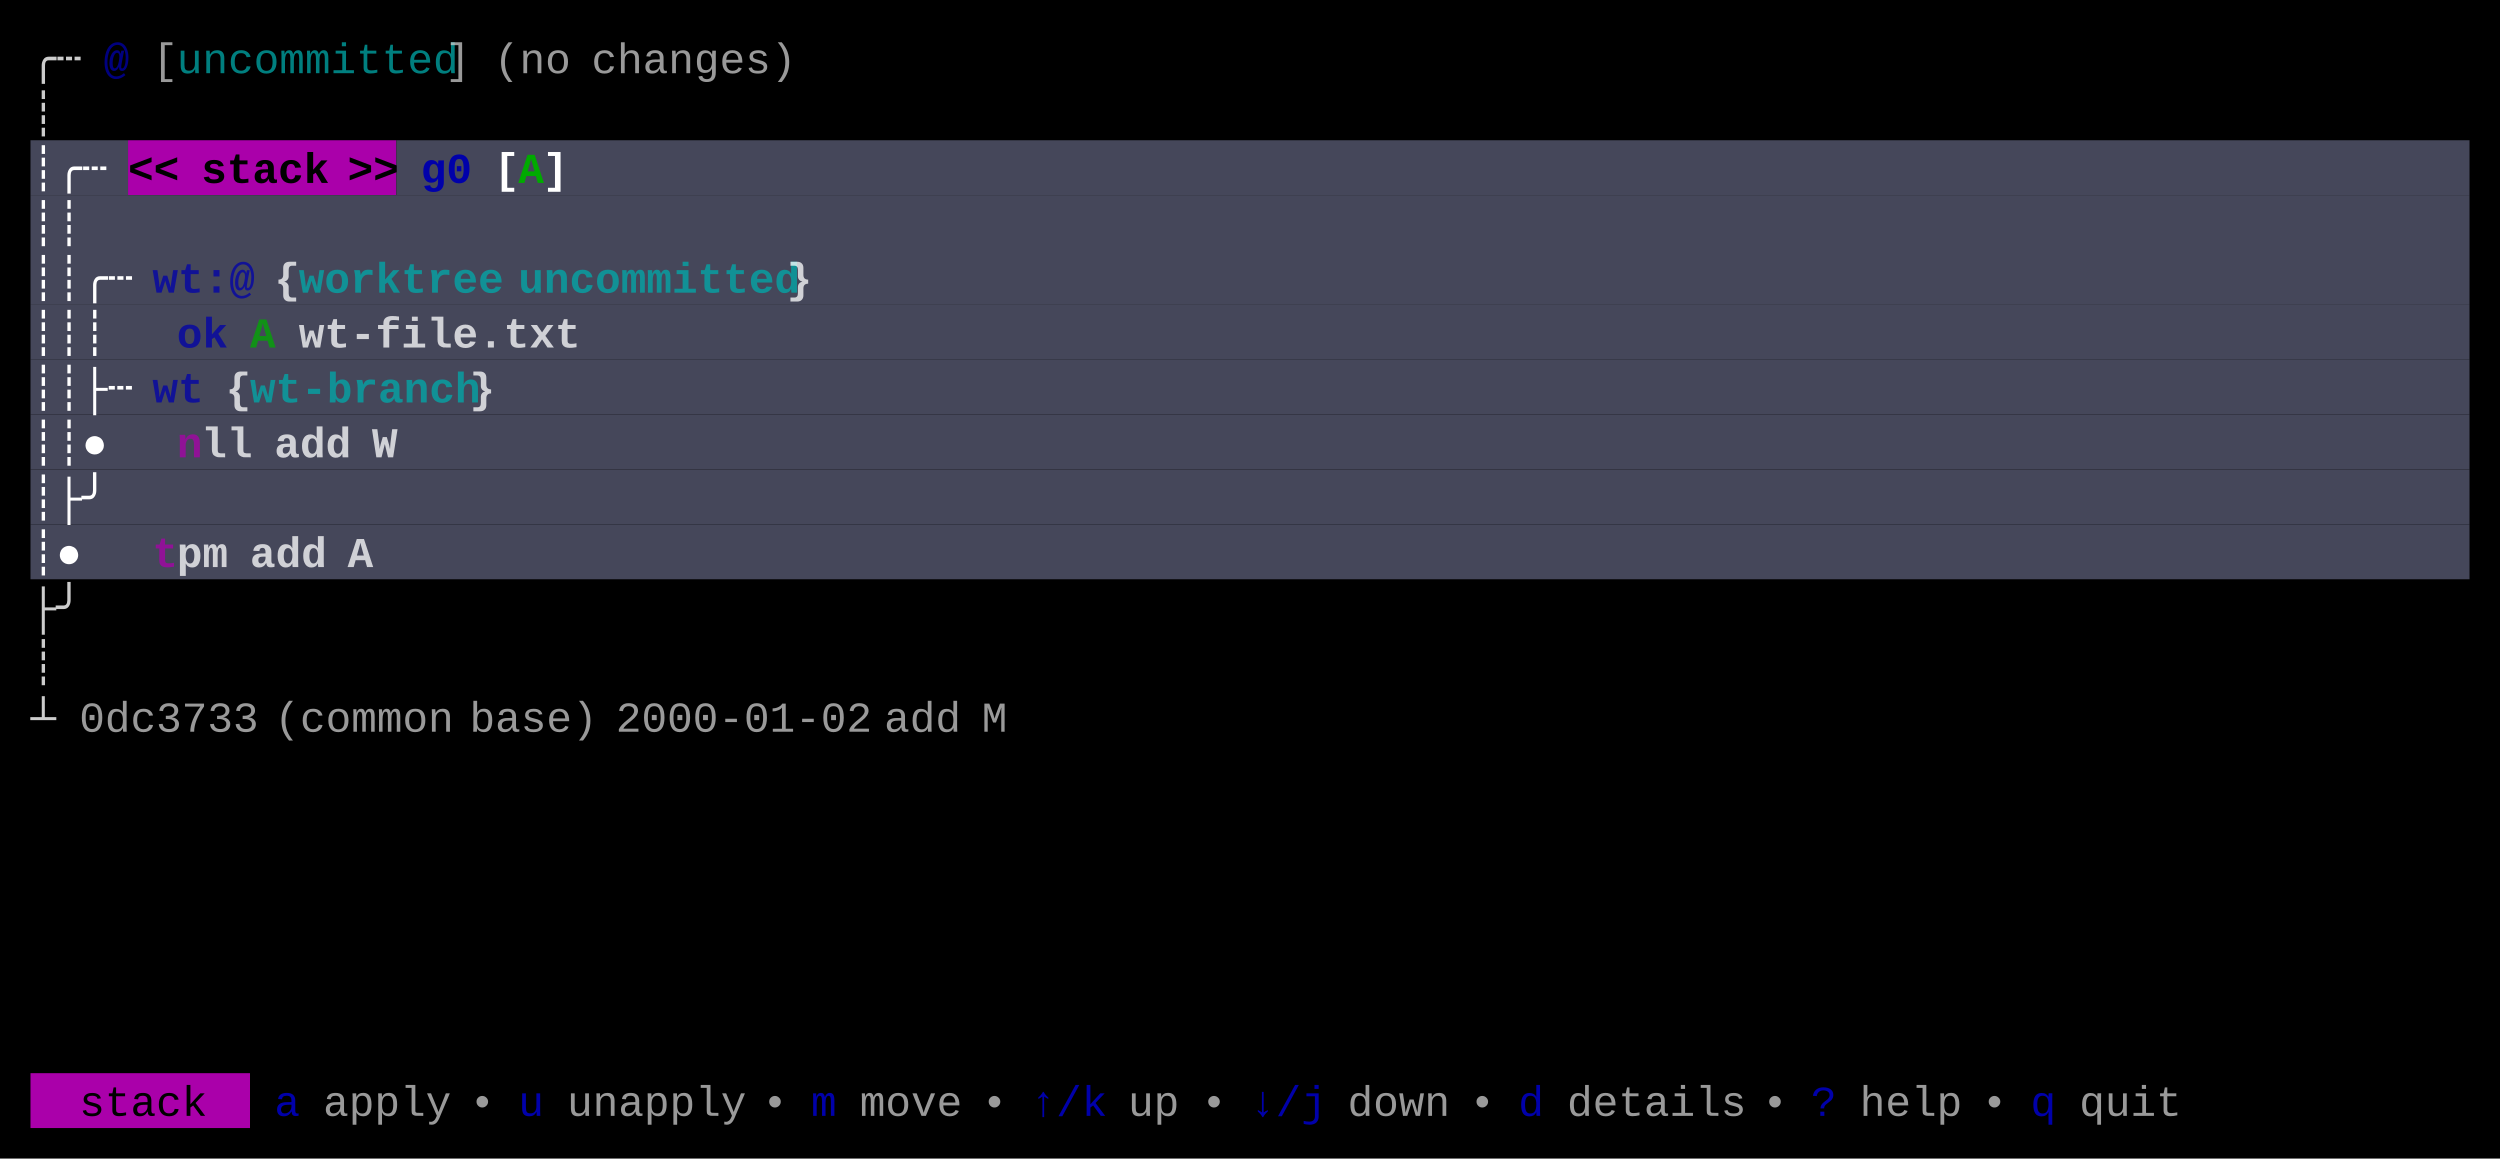
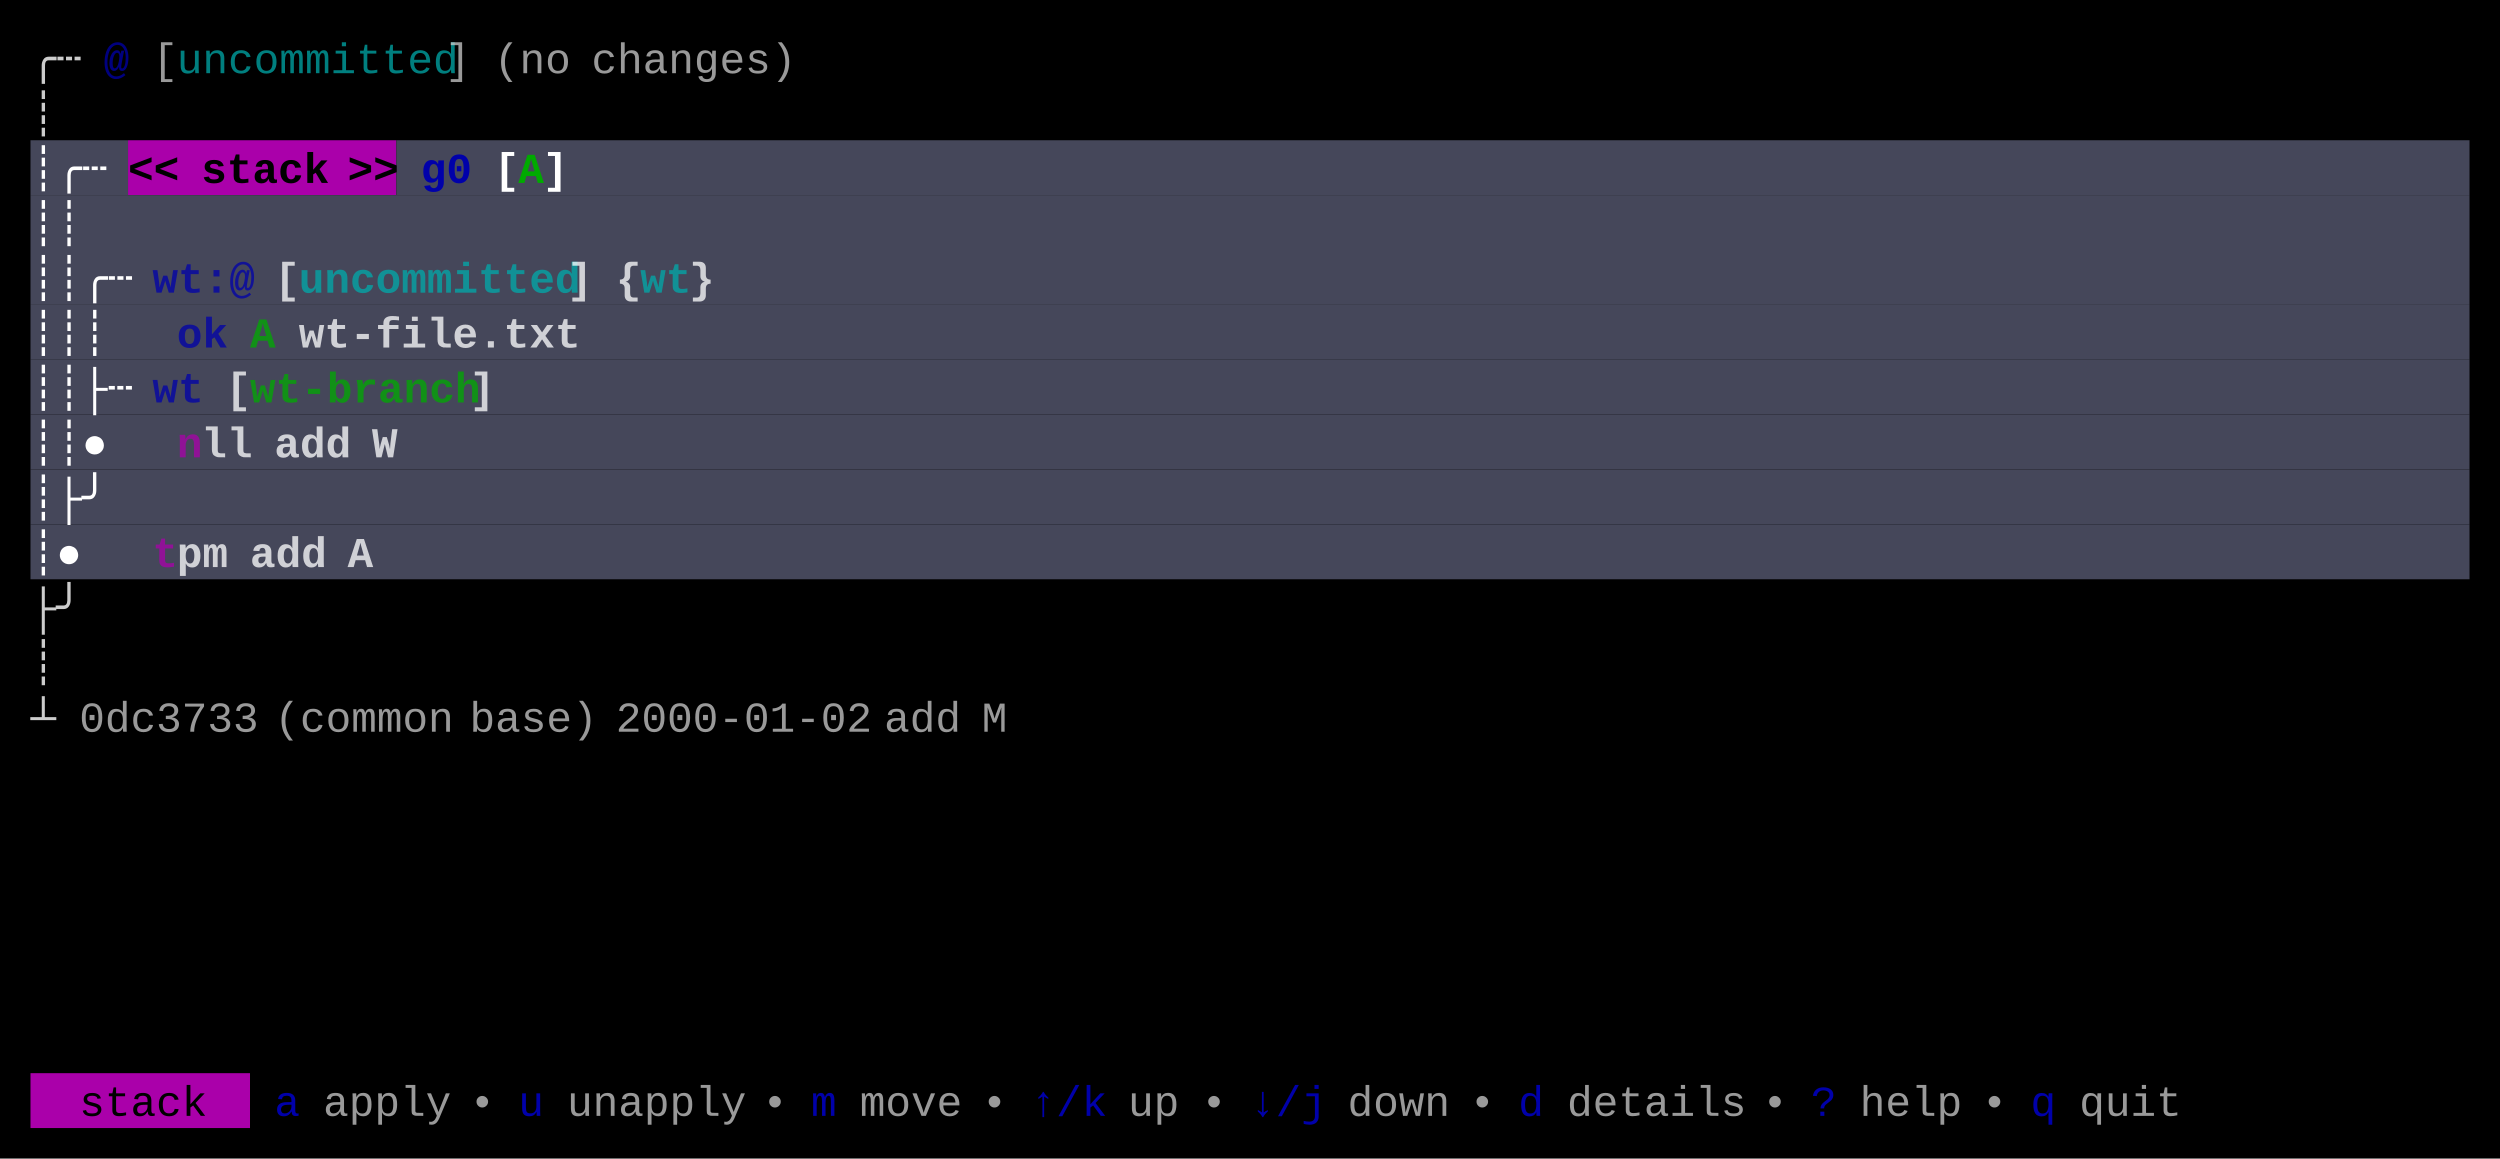
<svg xmlns="http://www.w3.org/2000/svg" width="820" height="380" viewBox="0 0 820 380">
  <rect x="0" y="0" width="820" height="380" fill="#000000" />
  <rect x="10" y="46" width="32" height="18" fill="#45475A" />
  <rect x="42" y="46" width="88" height="18" fill="#AA00AA" />
  <rect x="130" y="46" width="680" height="18" fill="#45475A" />
  <rect x="10" y="64" width="800" height="18" fill="#45475A" />
  <rect x="10" y="82" width="800" height="18" fill="#45475A" />
  <rect x="10" y="100" width="800" height="18" fill="#45475A" />
  <rect x="10" y="118" width="800" height="18" fill="#45475A" />
  <rect x="10" y="136" width="800" height="18" fill="#45475A" />
  <rect x="10" y="154" width="800" height="18" fill="#45475A" />
  <rect x="10" y="172" width="800" height="18" fill="#45475A" />
  <rect x="10" y="352" width="72" height="18" fill="#AA00AA" />
  <g font-family="Menlo, Monaco, 'Courier New', monospace" font-size="14" xml:space="preserve">
    <text x="10 18" y="24" style="fill:#CCCCCC;">╭┄</text>
    <text x="34" y="24" style="fill:#0000AA;font-weight:bold;opacity:0.75;">@</text>
    <text x="50" y="24" style="fill:#CCCCCC;opacity:0.75;">[</text>
    <text x="58 66 74 82 90 98 106 114 122 130 138" y="24" style="fill:#00AAAA;opacity:0.75;">uncommitted</text>
    <text x="146" y="24" style="fill:#CCCCCC;opacity:0.75;">]</text>
    <text x="162 170 178" y="24" style="fill:#CCCCCC;opacity:0.75;">(no</text>
    <text x="194 202 210 218 226 234 242 250" y="24" style="fill:#CCCCCC;opacity:0.75;">changes)</text>
    <text x="10" y="42" style="fill:#CCCCCC;">┊</text>
    <text x="10 18 26" y="60" style="fill:#FFFFFF;font-weight:bold;">┊╭┄</text>
    <text x="42 50" y="60" style="fill:#000000;font-weight:bold;">&lt;&lt;</text>
    <text x="66 74 82 90 98" y="60" style="fill:#000000;font-weight:bold;">stack</text>
    <text x="114 122" y="60" style="fill:#000000;font-weight:bold;">&gt;&gt;</text>
    <text x="138 146" y="60" style="fill:#0000AA;font-weight:bold;">g0</text>
    <text x="162" y="60" style="fill:#FFFFFF;font-weight:bold;">[</text>
    <text x="170" y="60" style="fill:#00AA00;font-weight:bold;">A</text>
    <text x="178" y="60" style="fill:#FFFFFF;font-weight:bold;">]</text>
    <text x="10 18" y="78" style="fill:#FFFFFF;font-weight:bold;">┊┊</text>
    <text x="10 18 26 34" y="96" style="fill:#FFFFFF;font-weight:bold;">┊┊╭┄</text>
    <text x="50 58 66 74" y="96" style="fill:#0000AA;font-weight:bold;opacity:0.75;">wt:@</text>
-     <text x="90" y="96" style="fill:#FFFFFF;font-weight:bold;opacity:0.75;">{</text>
-     <text x="98 106 114 122 130 138 146 154" y="96" style="fill:#00AAAA;font-weight:bold;opacity:0.75;">worktree</text>
-     <text x="170 178 186 194 202 210 218 226 234 242 250" y="96" style="fill:#00AAAA;font-weight:bold;opacity:0.75;">uncommitted</text>
-     <text x="258" y="96" style="fill:#FFFFFF;font-weight:bold;opacity:0.75;">}</text>
+     <text x="90" y="96" style="fill:#FFFFFF;font-weight:bold;opacity:0.75;">[</text>
+     <text x="98 106 114 122 130 138 146 154 162 170 178" y="96" style="fill:#00AAAA;font-weight:bold;opacity:0.75;">uncommitted</text>
+     <text x="186" y="96" style="fill:#FFFFFF;font-weight:bold;opacity:0.75;">]</text>
+     <text x="202" y="96" style="fill:#FFFFFF;font-weight:bold;opacity:0.75;">{</text>
+     <text x="210 218" y="96" style="fill:#00AAAA;font-weight:bold;opacity:0.75;">wt</text>
+     <text x="226" y="96" style="fill:#FFFFFF;font-weight:bold;opacity:0.75;">}</text>
    <text x="10 18 26" y="114" style="fill:#FFFFFF;font-weight:bold;">┊┊┊</text>
    <text x="58 66" y="114" style="fill:#0000AA;font-weight:bold;opacity:0.75;">ok</text>
    <text x="82" y="114" style="fill:#00AA00;font-weight:bold;opacity:0.75;">A</text>
    <text x="98 106 114 122 130 138 146 154 162 170 178" y="114" style="fill:#FFFFFF;font-weight:bold;opacity:0.75;">wt-file.txt</text>
    <text x="10 18 26 34" y="132" style="fill:#FFFFFF;font-weight:bold;">┊┊├┄</text>
    <text x="50 58" y="132" style="fill:#0000AA;font-weight:bold;opacity:0.75;">wt</text>
-     <text x="74" y="132" style="fill:#FFFFFF;font-weight:bold;opacity:0.75;">{</text>
-     <text x="82 90 98 106 114 122 130 138 146" y="132" style="fill:#00AAAA;font-weight:bold;opacity:0.75;">wt-branch</text>
-     <text x="154" y="132" style="fill:#FFFFFF;font-weight:bold;opacity:0.75;">}</text>
+     <text x="74" y="132" style="fill:#FFFFFF;font-weight:bold;opacity:0.75;">[</text>
+     <text x="82 90 98 106 114 122 130 138 146" y="132" style="fill:#00AA00;font-weight:bold;opacity:0.75;">wt-branch</text>
+     <text x="154" y="132" style="fill:#FFFFFF;font-weight:bold;opacity:0.75;">]</text>
    <text x="10 18 26" y="150" style="fill:#FFFFFF;font-weight:bold;">┊┊●</text>
    <text x="58" y="150" style="fill:#AA00AA;font-weight:bold;opacity:0.75;">n</text>
    <text x="66 74" y="150" style="fill:#FFFFFF;font-weight:bold;opacity:0.75;">ll</text>
    <text x="90 98 106" y="150" style="fill:#FFFFFF;font-weight:bold;opacity:0.75;">add</text>
    <text x="122" y="150" style="fill:#FFFFFF;font-weight:bold;opacity:0.75;">W</text>
    <text x="10 18 26" y="168" style="fill:#FFFFFF;font-weight:bold;">┊├╯</text>
    <text x="10 18" y="186" style="fill:#FFFFFF;font-weight:bold;">┊●</text>
    <text x="50" y="186" style="fill:#AA00AA;font-weight:bold;opacity:0.75;">t</text>
    <text x="58 66" y="186" style="fill:#FFFFFF;font-weight:bold;opacity:0.75;">pm</text>
    <text x="82 90 98" y="186" style="fill:#FFFFFF;font-weight:bold;opacity:0.75;">add</text>
    <text x="114" y="186" style="fill:#FFFFFF;font-weight:bold;opacity:0.75;">A</text>
    <text x="10 18" y="204" style="fill:#CCCCCC;">├╯</text>
    <text x="10" y="222" style="fill:#CCCCCC;">┊</text>
    <text x="10" y="240" style="fill:#CCCCCC;">┴</text>
    <text x="26 34 42 50 58 66 74" y="240" style="fill:#CCCCCC;opacity:0.75;">0dc3733</text>
    <text x="90 98 106 114 122 130 138" y="240" style="fill:#CCCCCC;opacity:0.75;">(common</text>
    <text x="154 162 170 178 186" y="240" style="fill:#CCCCCC;opacity:0.75;">base)</text>
    <text x="202 210 218 226 234 242 250 258 266 274" y="240" style="fill:#CCCCCC;opacity:0.75;">2000-01-02</text>
    <text x="290 298 306" y="240" style="fill:#CCCCCC;opacity:0.75;">add</text>
    <text x="322" y="240" style="fill:#CCCCCC;opacity:0.75;">M</text>
    <text x="26 34 42 50 58" y="366" style="fill:#000000;">stack</text>
    <text x="90" y="366" style="fill:#0000AA;">a</text>
    <text x="106 114 122 130 138" y="366" style="fill:#CCCCCC;opacity:0.75;">apply</text>
    <text x="154" y="366" style="fill:#CCCCCC;opacity:0.75;">•</text>
    <text x="170" y="366" style="fill:#0000AA;">u</text>
    <text x="186 194 202 210 218 226 234" y="366" style="fill:#CCCCCC;opacity:0.75;">unapply</text>
    <text x="250" y="366" style="fill:#CCCCCC;opacity:0.75;">•</text>
    <text x="266" y="366" style="fill:#0000AA;">m</text>
    <text x="282 290 298 306" y="366" style="fill:#CCCCCC;opacity:0.75;">move</text>
    <text x="322" y="366" style="fill:#CCCCCC;opacity:0.75;">•</text>
    <text x="338 346 354" y="366" style="fill:#0000AA;">↑/k</text>
    <text x="370 378" y="366" style="fill:#CCCCCC;opacity:0.75;">up</text>
    <text x="394" y="366" style="fill:#CCCCCC;opacity:0.75;">•</text>
    <text x="410 418 426" y="366" style="fill:#0000AA;">↓/j</text>
    <text x="442 450 458 466" y="366" style="fill:#CCCCCC;opacity:0.75;">down</text>
    <text x="482" y="366" style="fill:#CCCCCC;opacity:0.75;">•</text>
    <text x="498" y="366" style="fill:#0000AA;">d</text>
    <text x="514 522 530 538 546 554 562" y="366" style="fill:#CCCCCC;opacity:0.75;">details</text>
    <text x="578" y="366" style="fill:#CCCCCC;opacity:0.75;">•</text>
    <text x="594" y="366" style="fill:#0000AA;">?</text>
    <text x="610 618 626 634" y="366" style="fill:#CCCCCC;opacity:0.75;">help</text>
    <text x="650" y="366" style="fill:#CCCCCC;opacity:0.75;">•</text>
    <text x="666" y="366" style="fill:#0000AA;">q</text>
    <text x="682 690 698 706" y="366" style="fill:#CCCCCC;opacity:0.75;">quit</text>
  </g>
</svg>
